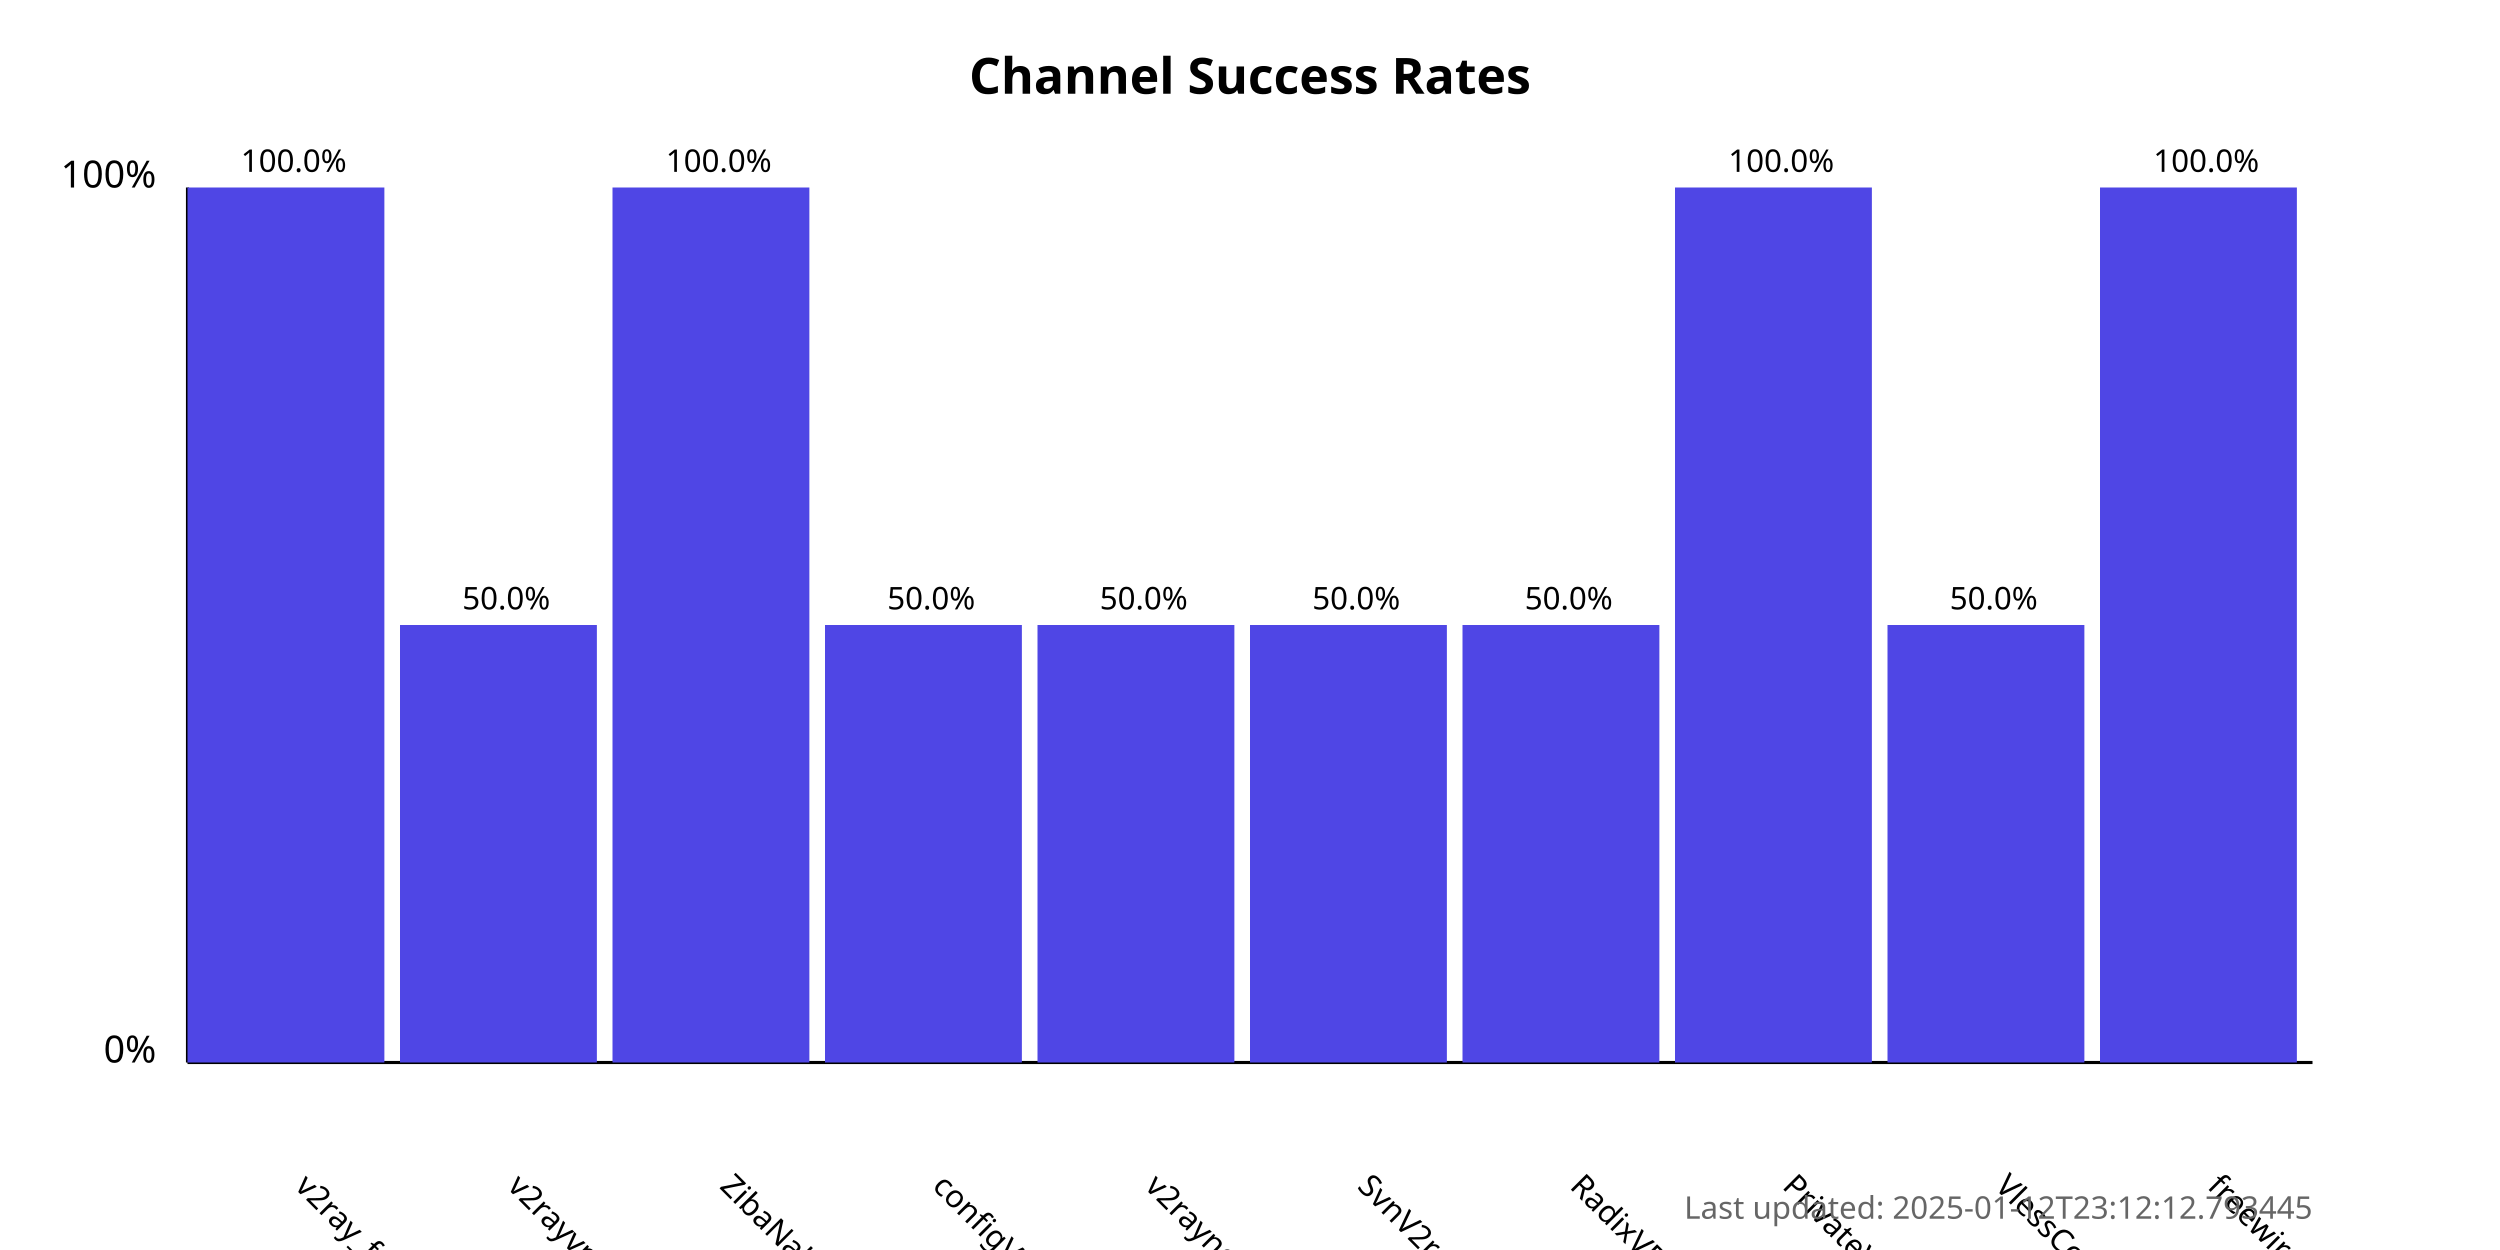
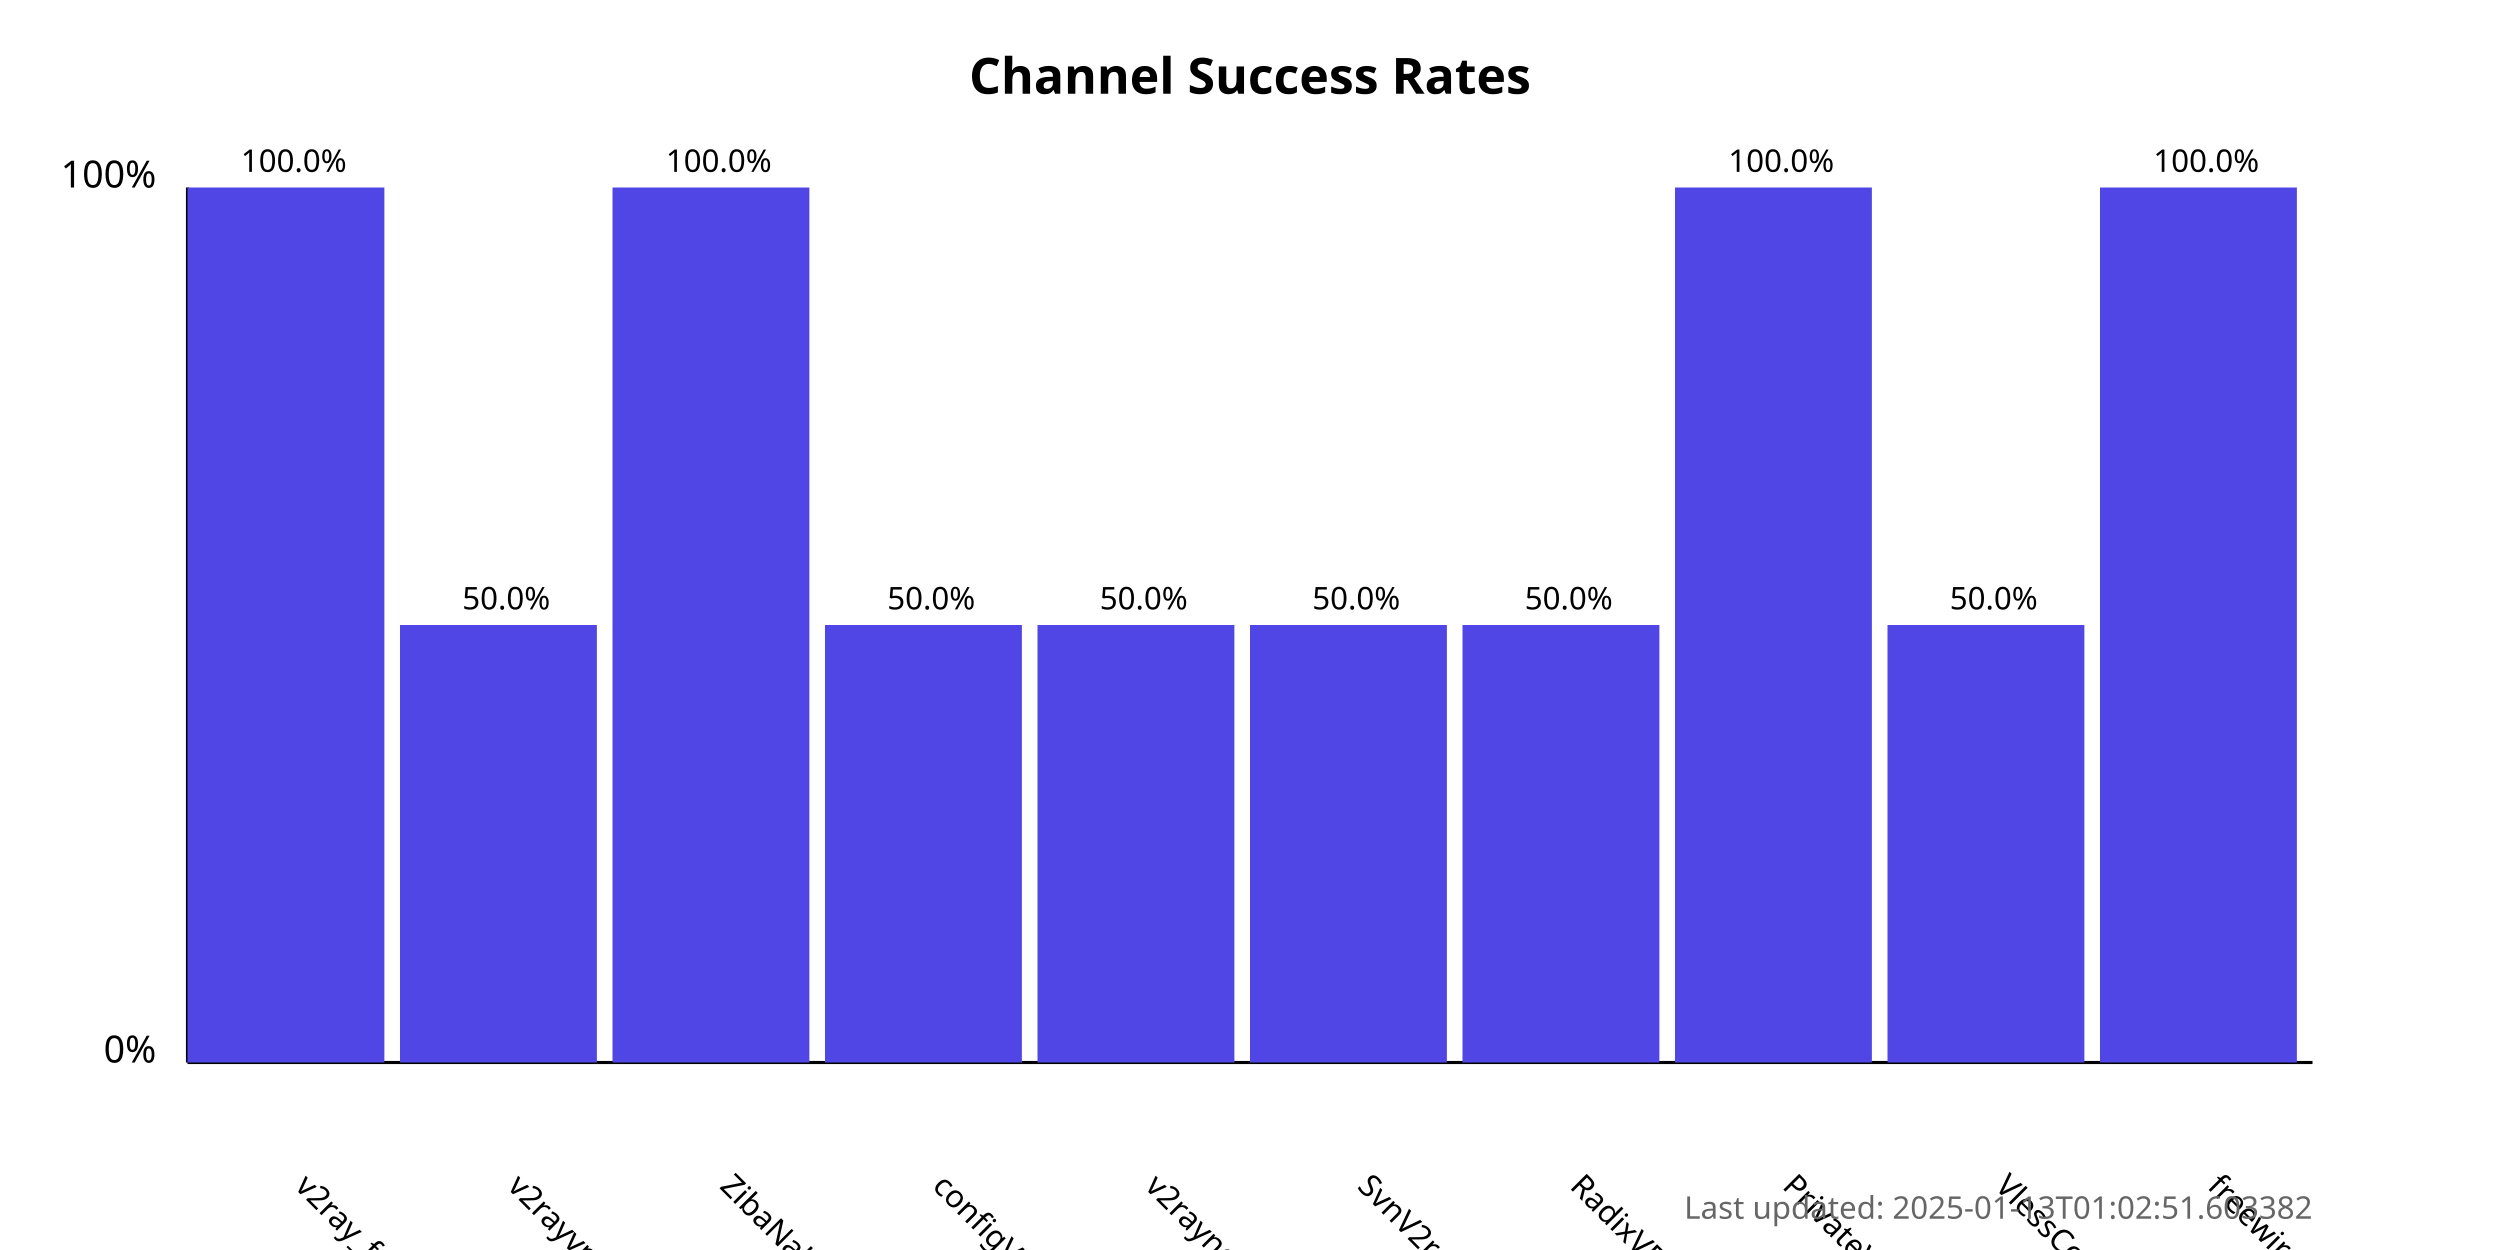
<svg xmlns="http://www.w3.org/2000/svg" width="800" height="400">
  <style>
            .chart-title { font: bold 16px sans-serif; }
            .axis-label { font: 12px sans-serif; }
            .tick-label { font: 10px sans-serif; }
            .bar { fill: #4f46e5; }
            .bar:hover { fill: #6366f1; }
            .timestamp { font: 10px sans-serif; fill: #666; }
        </style>
  <text x="400.0" y="30" text-anchor="middle" class="chart-title">
            Channel Success Rates
        </text>
  <line x1="60" y1="340" x2="60" y2="60" stroke="black" stroke-width="1" />
  <line x1="60" y1="340" x2="740" y2="340" stroke="black" stroke-width="1" />
  <text x="50" y="340" text-anchor="end" class="axis-label">0%</text>
  <text x="50" y="60" text-anchor="end" class="axis-label">100%</text>
  <g>
    <rect x="60" y="60.0" width="63.0" height="280.0" class="bar" />
    <text x="94.0" y="380" transform="rotate(45, 94.0, 380)" text-anchor="start" class="tick-label">
                v2ray_free_conf
            </text>
    <text x="94.0" y="55.0" text-anchor="middle" class="tick-label">
                100.0%
            </text>
  </g>
  <g>
    <rect x="128.0" y="200.0" width="63.0" height="140.0" class="bar" />
    <text x="162.0" y="380" transform="rotate(45, 162.0, 380)" text-anchor="start" class="tick-label">
                v2rayvpno
            </text>
    <text x="162.0" y="195.0" text-anchor="middle" class="tick-label">
                50.0%
            </text>
  </g>
  <g>
    <rect x="196.0" y="60.0" width="63.0" height="280.0" class="bar" />
    <text x="230.0" y="380" transform="rotate(45, 230.0, 380)" text-anchor="start" class="tick-label">
                ZibaNabz
            </text>
    <text x="230.0" y="55.0" text-anchor="middle" class="tick-label">
                100.0%
            </text>
  </g>
  <g>
    <rect x="264.0" y="200.0" width="63.0" height="140.0" class="bar" />
    <text x="298.0" y="380" transform="rotate(45, 298.0, 380)" text-anchor="start" class="tick-label">
                configV2rayForFree
            </text>
    <text x="298.0" y="195.0" text-anchor="middle" class="tick-label">
                50.0%
            </text>
  </g>
  <g>
    <rect x="332.0" y="200.0" width="63.0" height="140.0" class="bar" />
    <text x="366.0" y="380" transform="rotate(45, 366.0, 380)" text-anchor="start" class="tick-label">
                v2rayngvpn
            </text>
    <text x="366.0" y="195.0" text-anchor="middle" class="tick-label">
                50.0%
            </text>
  </g>
  <g>
    <rect x="400.0" y="200.0" width="63.0" height="140.0" class="bar" />
    <text x="434.0" y="380" transform="rotate(45, 434.0, 380)" text-anchor="start" class="tick-label">
                SvnV2ray
            </text>
    <text x="434.0" y="195.0" text-anchor="middle" class="tick-label">
                50.0%
            </text>
  </g>
  <g>
    <rect x="468.0" y="200.0" width="63.0" height="140.0" class="bar" />
    <text x="502.0" y="380" transform="rotate(45, 502.0, 380)" text-anchor="start" class="tick-label">
                RadixVPN
            </text>
    <text x="502.0" y="195.0" text-anchor="middle" class="tick-label">
                50.0%
            </text>
  </g>
  <g>
    <rect x="536.0" y="60.0" width="63.0" height="280.0" class="bar" />
    <text x="570.0" y="380" transform="rotate(45, 570.0, 380)" text-anchor="start" class="tick-label">
                PrivateVPNs
            </text>
    <text x="570.0" y="55.0" text-anchor="middle" class="tick-label">
                100.0%
            </text>
  </g>
  <g>
    <rect x="604.0" y="200.0" width="63.0" height="140.0" class="bar" />
    <text x="638.0" y="380" transform="rotate(45, 638.0, 380)" text-anchor="start" class="tick-label">
                VlessConfig
            </text>
    <text x="638.0" y="195.0" text-anchor="middle" class="tick-label">
                50.0%
            </text>
  </g>
  <g>
    <rect x="672.0" y="60.0" width="63.0" height="280.0" class="bar" />
    <text x="706.0" y="380" transform="rotate(45, 706.0, 380)" text-anchor="start" class="tick-label">
                freewireguard
            </text>
    <text x="706.0" y="55.0" text-anchor="middle" class="tick-label">
                100.0%
            </text>
  </g>
  <text x="740" y="390" text-anchor="end" class="timestamp">
-             Last updated: 2025-01-12T23:12:12.793445
+             Last updated: 2025-01-13T01:02:51.603382
        </text>
</svg>
